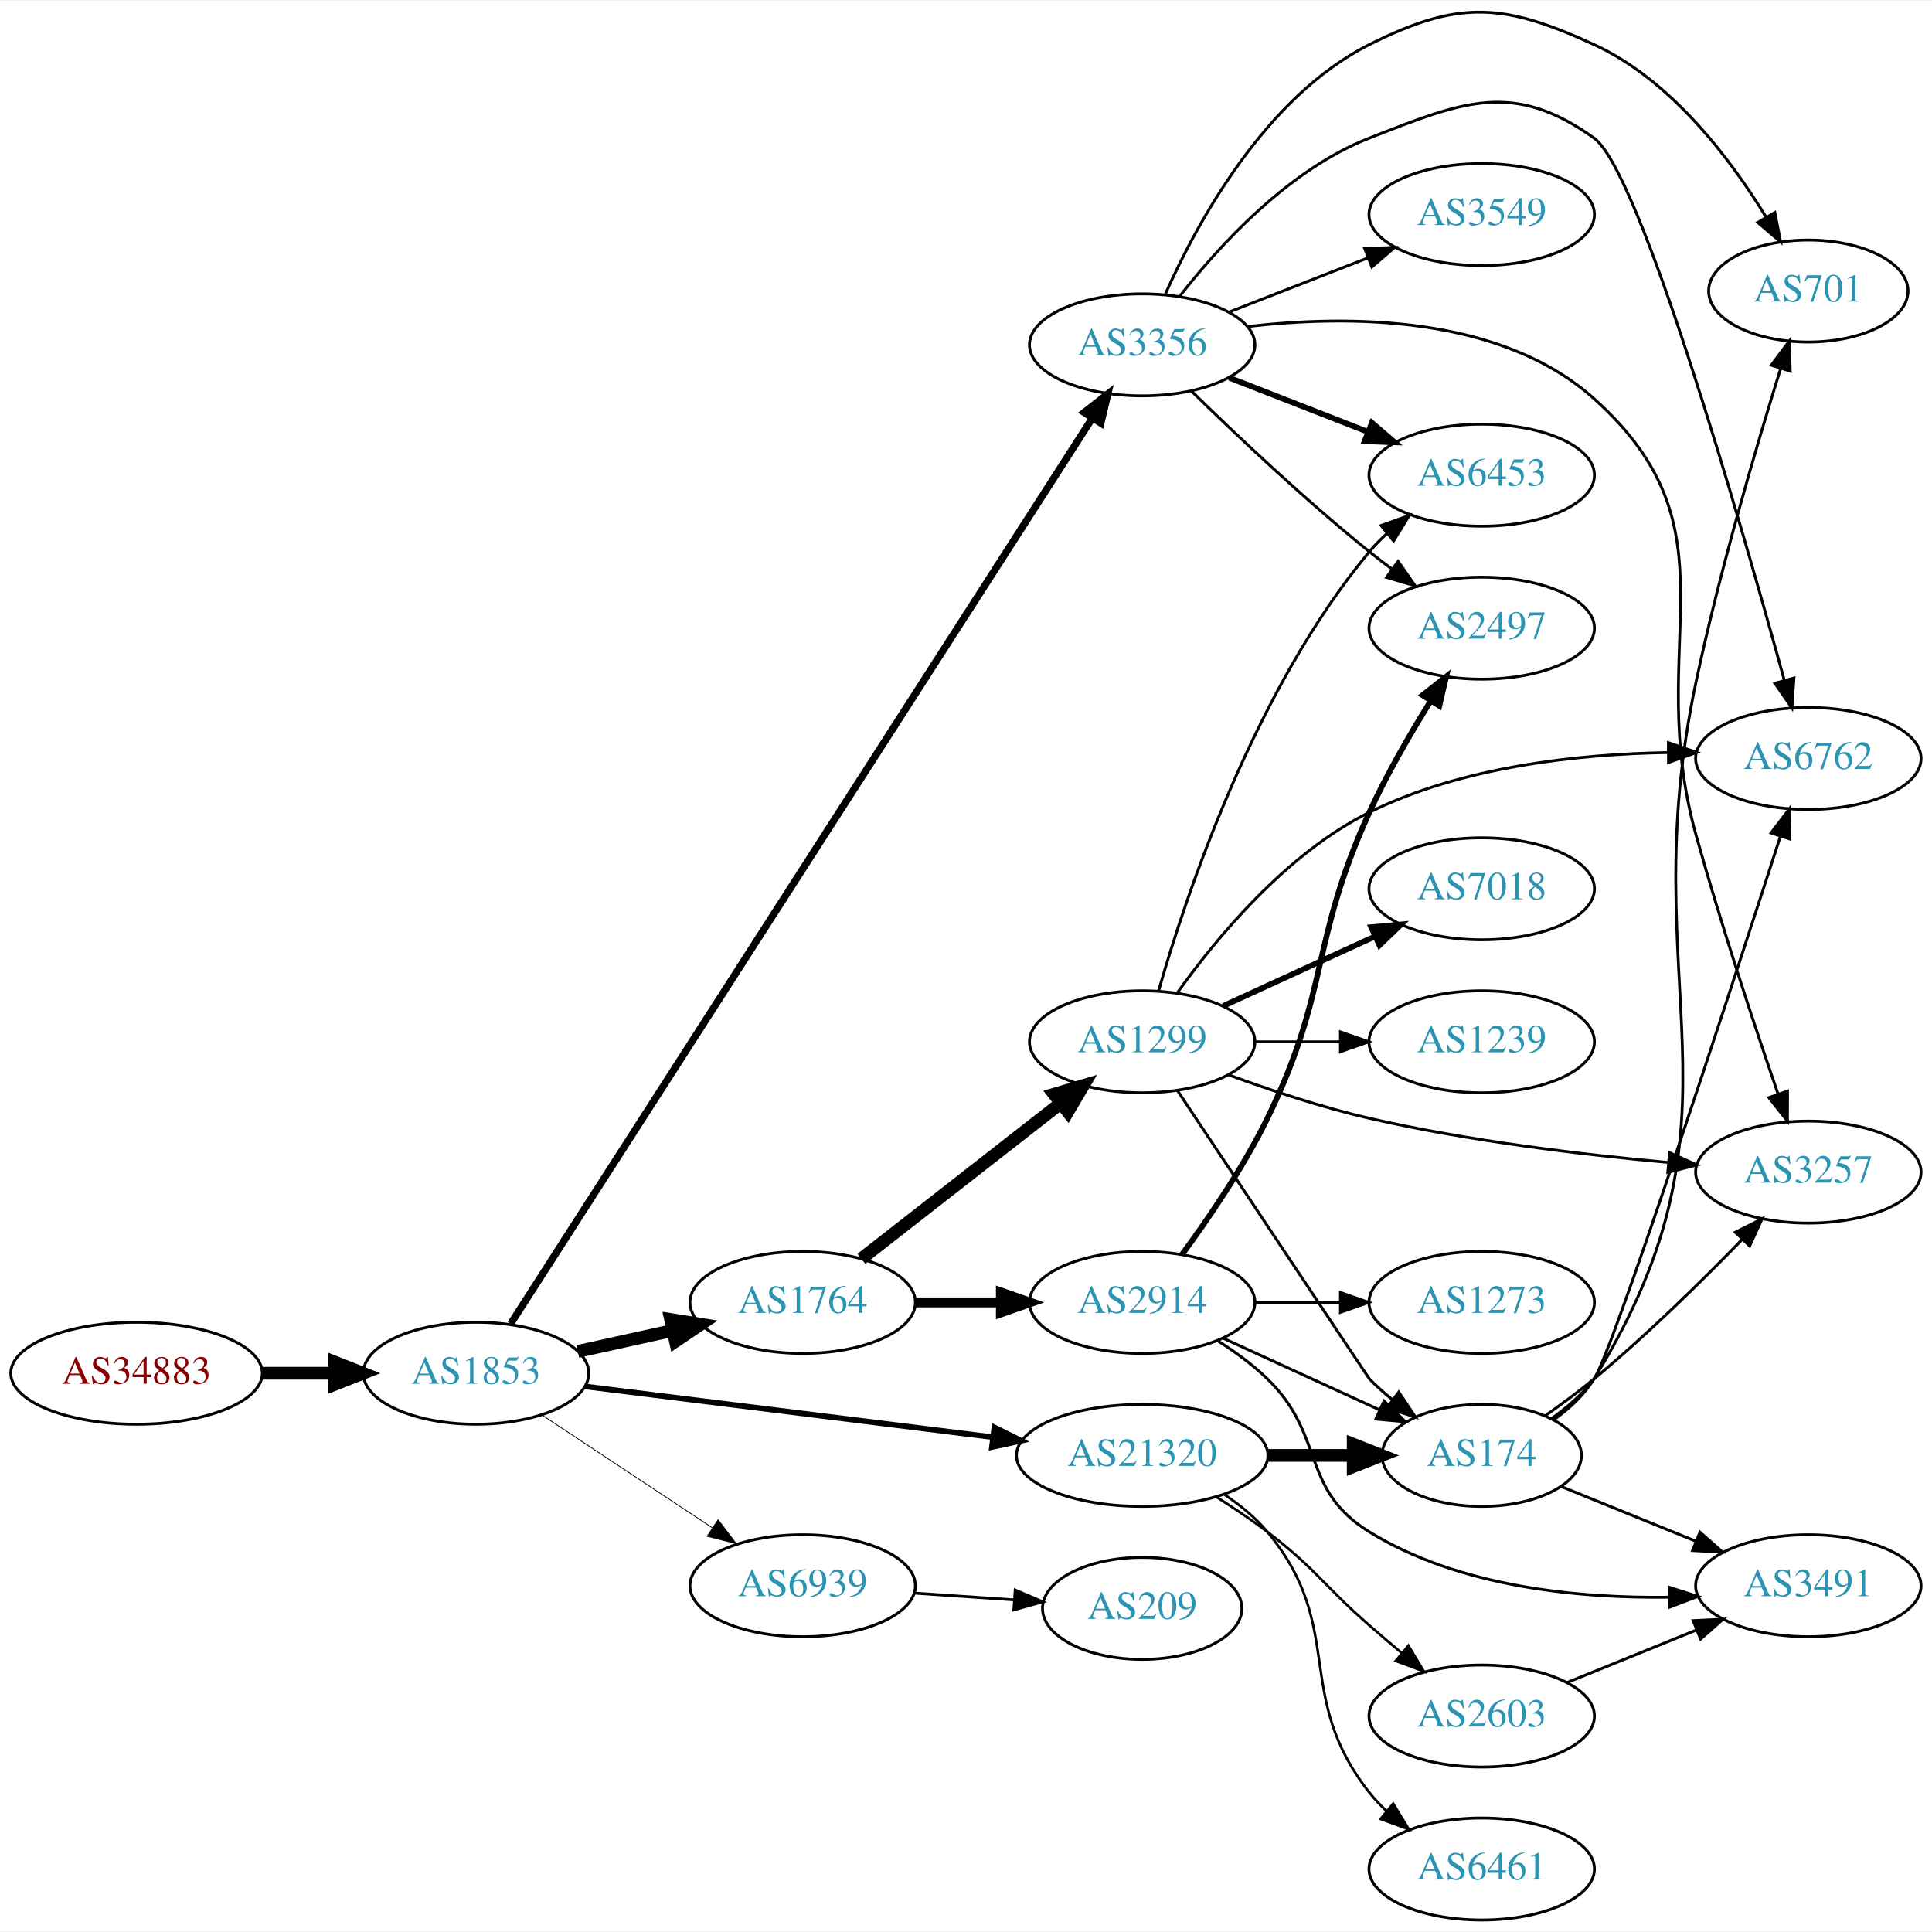
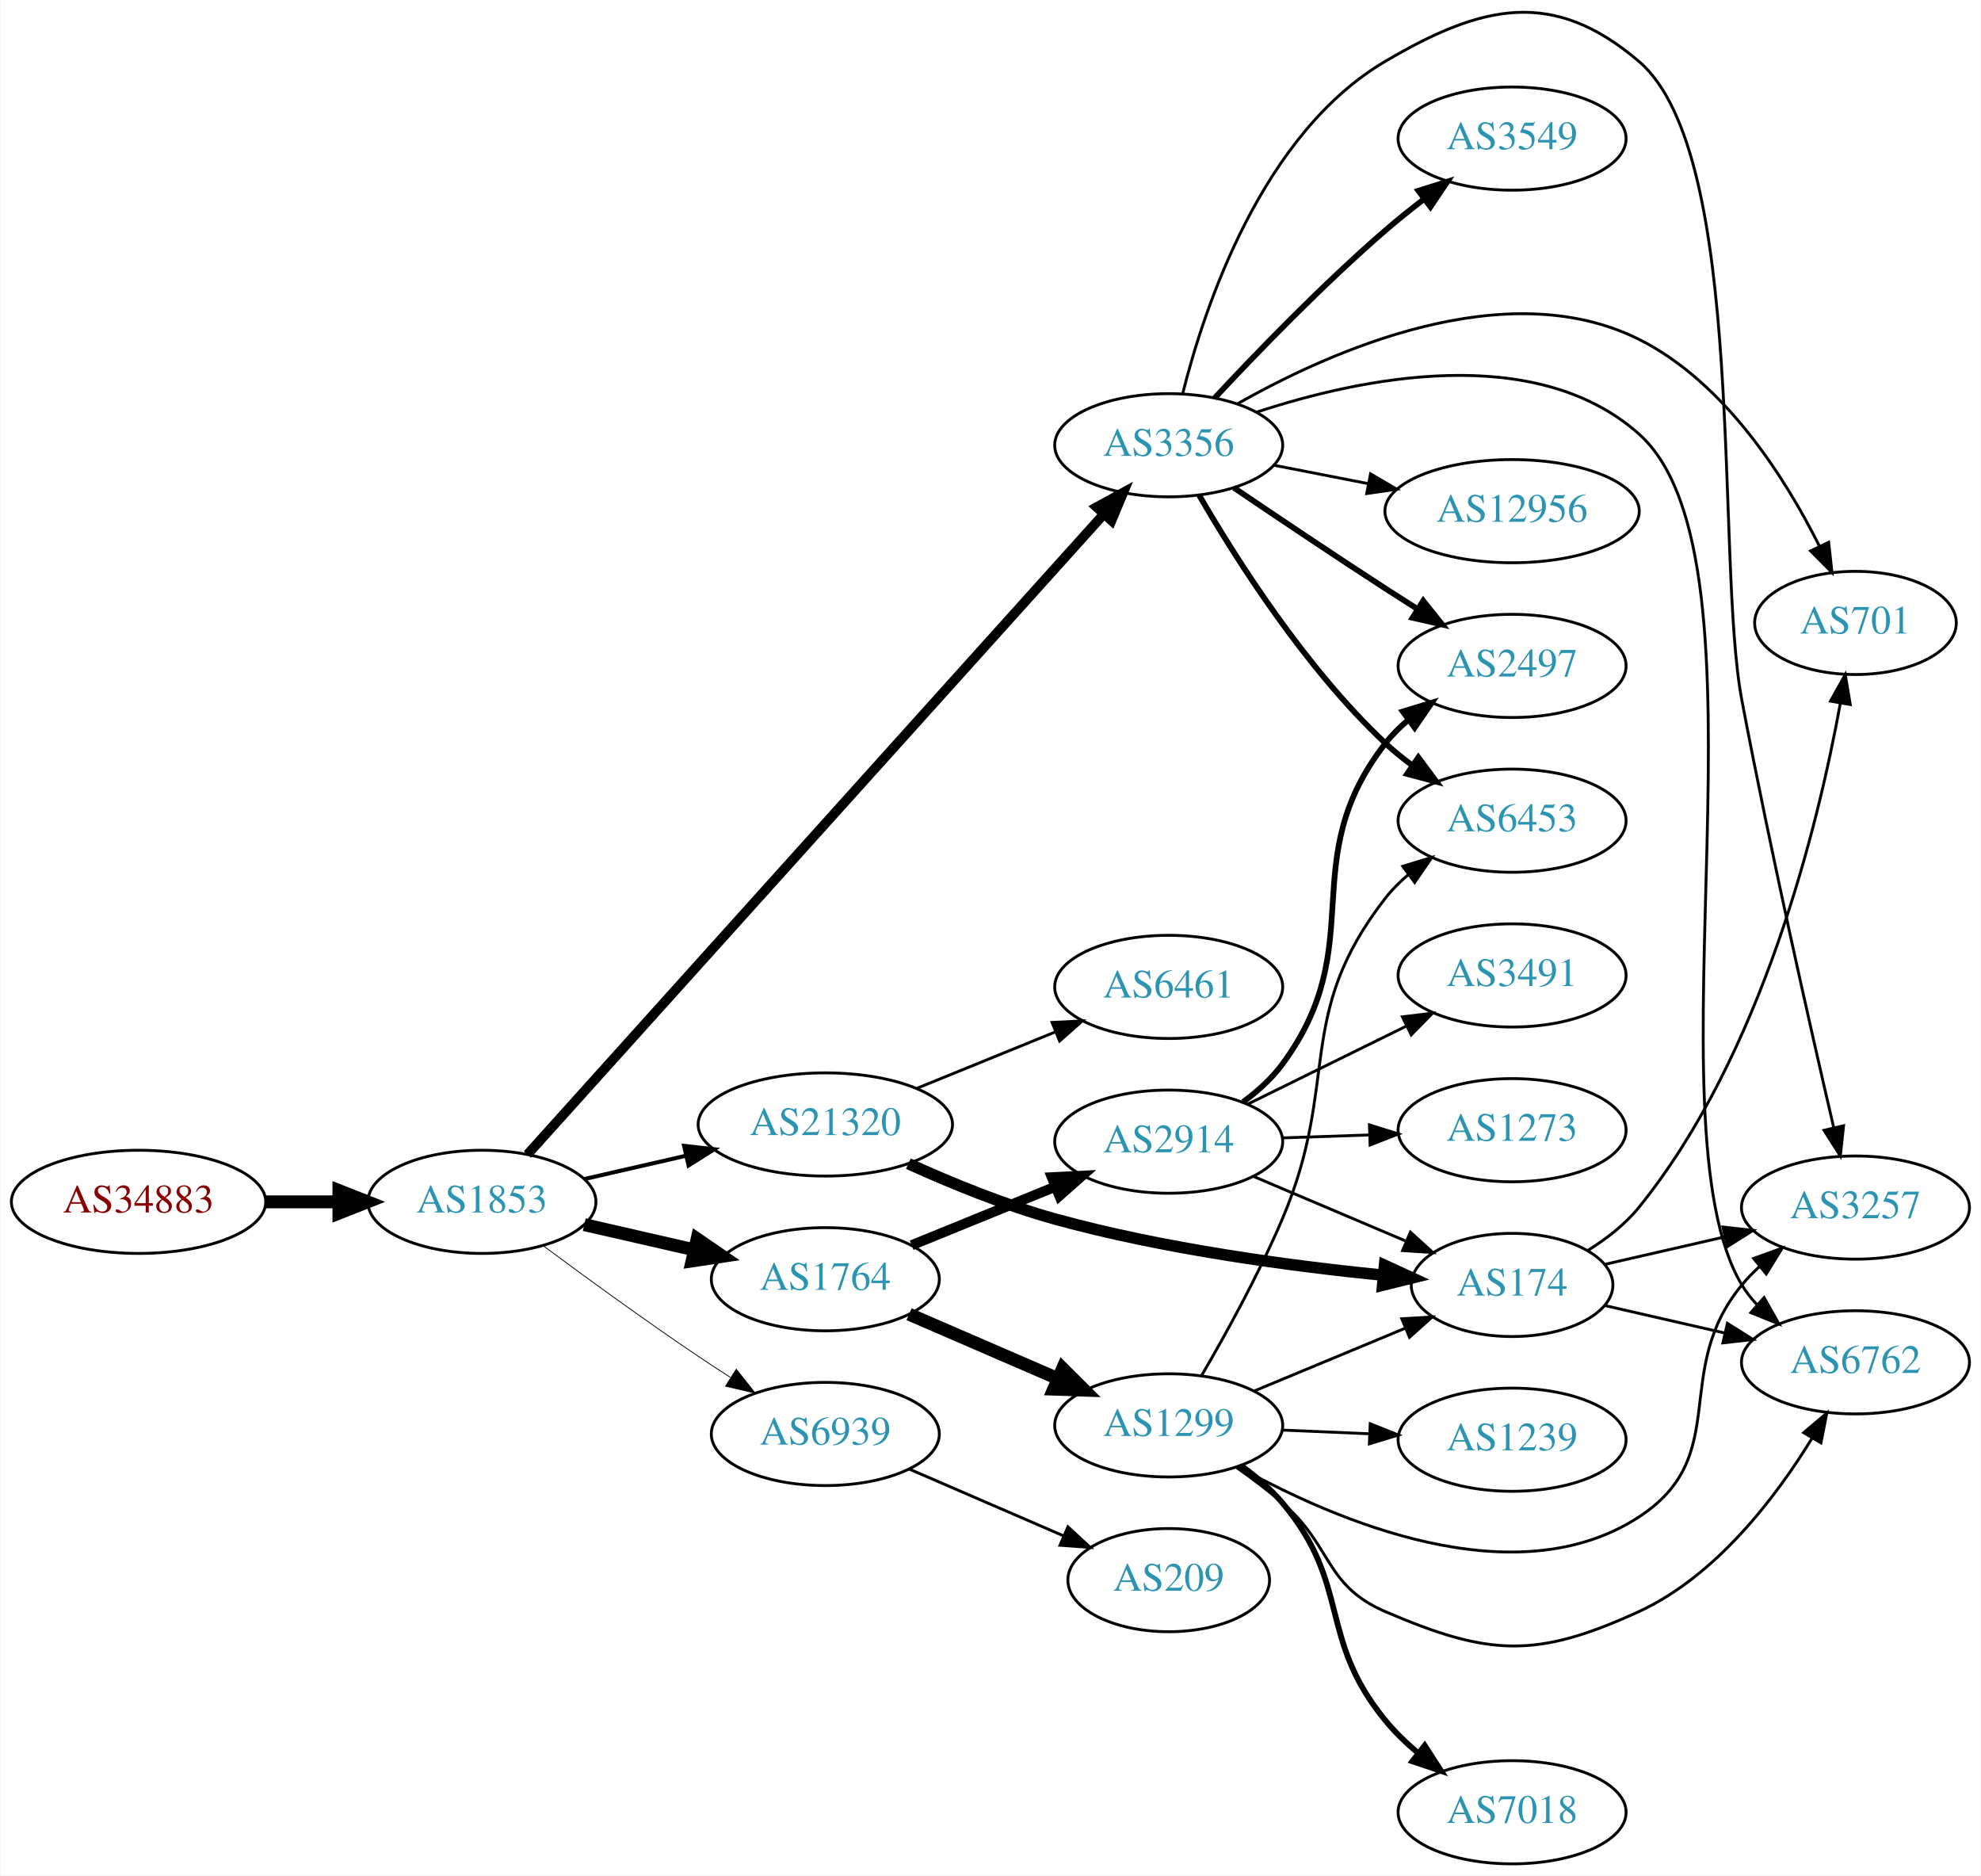
- <svg xmlns="http://www.w3.org/2000/svg" xmlns:xlink="http://www.w3.org/1999/xlink" width="682pt" height="682pt" viewBox="0.00 0.00 681.96 681.51">
-   <g id="graph0" class="graph" transform="scale(1 1) rotate(0) translate(4 677.507)">
-     <polygon fill="white" stroke="none" points="-4,4 -4,-677.507 677.956,-677.507 677.956,4 -4,4" />
+ <svg xmlns="http://www.w3.org/2000/svg" xmlns:xlink="http://www.w3.org/1999/xlink" width="691pt" height="654pt" viewBox="0.00 0.00 691.06 654.36">
+   <g id="graph0" class="graph" transform="scale(1 1) rotate(0) translate(4 650.363)">
+     <polygon fill="white" stroke="none" points="-4,4 -4,-650.363 687.055,-650.363 687.055,4 -4,4" />
    <g id="node1" class="node">
      <g id="a_node1">
        <a xlink:href="/asn/34883" xlink:title="AS34883 ~ FH JOANNEUM Gesellschaft mbH [AT]">
-           <ellipse fill="#ffffff" stroke="black" cx="44.196" cy="-193" rx="44.393" ry="18" />
-           <text text-anchor="middle" x="44.196" y="-189.3" font-family="Times,serif" font-size="14.00" fill="#880000">AS34883</text>
+           <ellipse fill="#ffffff" stroke="black" cx="44.196" cy="-231" rx="44.393" ry="18" />
+           <text text-anchor="middle" x="44.196" y="-227.3" font-family="Times,serif" font-size="14.00" fill="#880000">AS34883</text>
        </a>
      </g>
    </g>
    <g id="node2" class="node">
      <g id="a_node2">
        <a xlink:href="/asn/1853" xlink:title="AS1853 ~ ACOnet Backbone [AT]">
-           <ellipse fill="#ffffff" stroke="black" cx="164.039" cy="-193" rx="39.794" ry="18" />
-           <text text-anchor="middle" x="164.039" y="-189.3" font-family="Times,serif" font-size="14.00" fill="#2c94b3">AS1853</text>
+           <ellipse fill="#ffffff" stroke="black" cx="164.039" cy="-231" rx="39.794" ry="18" />
+           <text text-anchor="middle" x="164.039" y="-227.3" font-family="Times,serif" font-size="14.00" fill="#2c94b3">AS1853</text>
        </a>
      </g>
    </g>
    <g id="edge1" class="edge">
-       <path fill="none" stroke="black" stroke-width="4.5" d="M88.407,-193C96.72,-193 105.482,-193 113.965,-193" />
-       <polygon fill="black" stroke="black" stroke-width="4.5" points="114.123,-196.938 124.123,-193 114.123,-189.063 114.123,-196.938" />
+       <path fill="none" stroke="black" stroke-width="4.5" d="M88.407,-231C96.72,-231 105.482,-231 113.965,-231" />
+       <polygon fill="black" stroke="black" stroke-width="4.5" points="114.123,-234.938 124.123,-231 114.123,-227.063 114.123,-234.938" />
    </g>
    <g id="node3" class="node">
      <g id="a_node3">
-         <a xlink:href="/asn/1764" xlink:title="AS1764 ~ NEXTLAYER-AS [AT]">
-           <ellipse fill="#ffffff" stroke="black" cx="279.332" cy="-218" rx="39.794" ry="18" />
-           <text text-anchor="middle" x="279.332" y="-214.3" font-family="Times,serif" font-size="14.00" fill="#2c94b3">AS1764</text>
+         <a xlink:href="/asn/21320" xlink:title="AS21320 ~ GEANT Vereniging [EU]">
+           <ellipse fill="#ffffff" stroke="black" cx="283.881" cy="-258" rx="44.393" ry="18" />
+           <text text-anchor="middle" x="283.881" y="-254.3" font-family="Times,serif" font-size="14.00" fill="#2c94b3">AS21320</text>
        </a>
      </g>
    </g>
    <g id="edge2" class="edge">
-       <path fill="none" stroke="black" stroke-width="4.5" d="M199.955,-200.705C210.508,-203.033 222.246,-205.624 233.359,-208.076" />
-       <polygon fill="black" stroke="black" stroke-width="4.5" points="232.722,-211.968 243.336,-210.278 234.419,-204.278 232.722,-211.968" />
+       <path fill="none" stroke="black" stroke-width="1.406" d="M199.758,-238.955C210.896,-241.507 223.432,-244.379 235.325,-247.104" />
+       <polygon fill="black" stroke="black" stroke-width="1.406" points="234.59,-250.526 245.119,-249.348 236.153,-243.703 234.59,-250.526" />
    </g>
    <g id="node4" class="node">
      <g id="a_node4">
        <a xlink:href="/asn/3356" xlink:title="AS3356 ~ Level 3 Parent, LLC [US]">
-           <ellipse fill="#ffffff" stroke="black" cx="399.174" cy="-556" rx="39.794" ry="18" />
-           <text text-anchor="middle" x="399.174" y="-552.3" font-family="Times,serif" font-size="14.00" fill="#2c94b3">AS3356</text>
+           <ellipse fill="#ffffff" stroke="black" cx="403.724" cy="-495" rx="39.794" ry="18" />
+           <text text-anchor="middle" x="403.724" y="-491.3" font-family="Times,serif" font-size="14.00" fill="#2c94b3">AS3356</text>
        </a>
      </g>
    </g>
    <g id="edge3" class="edge">
-       <path fill="none" stroke="black" stroke-width="2.531" d="M176.283,-210.508C214.062,-269.331 336.572,-460.084 381.478,-530.003" />
-       <polygon fill="black" stroke="black" stroke-width="2.531" points="378.693,-532.145 387.042,-538.667 384.583,-528.362 378.693,-532.145" />
+       <path fill="none" stroke="black" stroke-width="3.375" d="M179.907,-247.514C220.508,-292.61 333.402,-418.003 381.056,-470.934" />
+       <polygon fill="black" stroke="black" stroke-width="3.375" points="378.569,-473.402 387.861,-478.492 383.771,-468.718 378.569,-473.402" />
    </g>
    <g id="node5" class="node">
      <g id="a_node5">
-         <a xlink:href="/asn/21320" xlink:title="AS21320 ~ GEANT Vereniging [EU]">
-           <ellipse fill="#ffffff" stroke="black" cx="399.174" cy="-164" rx="44.393" ry="18" />
-           <text text-anchor="middle" x="399.174" y="-160.3" font-family="Times,serif" font-size="14.00" fill="#2c94b3">AS21320</text>
+         <a xlink:href="/asn/1764" xlink:title="AS1764 ~ NEXTLAYER-AS [AT]">
+           <ellipse fill="#ffffff" stroke="black" cx="283.881" cy="-204" rx="39.794" ry="18" />
+           <text text-anchor="middle" x="283.881" y="-200.3" font-family="Times,serif" font-size="14.00" fill="#2c94b3">AS1764</text>
        </a>
      </g>
    </g>
    <g id="edge4" class="edge">
-       <path fill="none" stroke="black" stroke-width="1.969" d="M202.496,-188.341C241.462,-183.494 302.758,-175.869 346.356,-170.446" />
-       <polygon fill="black" stroke="black" stroke-width="1.969" points="346.988,-173.894 356.479,-169.186 346.124,-166.948 346.988,-173.894" />
+       <path fill="none" stroke="black" stroke-width="4.5" d="M199.758,-223.045C211.758,-220.296 225.379,-217.175 238.071,-214.267" />
+       <polygon fill="black" stroke="black" stroke-width="4.5" points="239.135,-218.063 248.003,-211.991 237.376,-210.387 239.135,-218.063" />
    </g>
    <g id="node6" class="node">
      <g id="a_node6">
        <a xlink:href="/asn/6939" xlink:title="AS6939 ~ Hurricane Electric LLC [US]">
-           <ellipse fill="#ffffff" stroke="black" cx="279.332" cy="-118" rx="39.794" ry="18" />
-           <text text-anchor="middle" x="279.332" y="-114.3" font-family="Times,serif" font-size="14.00" fill="#2c94b3">AS6939</text>
+           <ellipse fill="#ffffff" stroke="black" cx="283.881" cy="-150" rx="39.794" ry="18" />
+           <text text-anchor="middle" x="283.881" y="-146.3" font-family="Times,serif" font-size="14.00" fill="#2c94b3">AS6939</text>
        </a>
      </g>
    </g>
    <g id="edge5" class="edge">
-       <path fill="none" stroke="black" stroke-width="0.281" d="M187.152,-178.361C204.351,-166.975 228.419,-151.042 247.509,-138.405" />
-       <polygon fill="black" stroke="black" stroke-width="0.281" points="249.481,-141.297 255.887,-132.858 245.617,-135.46 249.481,-141.297" />
+       <path fill="none" stroke="black" stroke-width="0.281" d="M185.369,-215.723C200.231,-204.696 220.976,-189.593 239.685,-177 243.234,-174.611 246.984,-172.161 250.733,-169.758" />
+       <polygon fill="black" stroke="black" stroke-width="0.281" points="252.801,-172.591 259.381,-164.288 249.059,-166.675 252.801,-172.591" />
    </g>
    <g id="node7" class="node">
      <g id="a_node7">
-         <a xlink:href="/asn/2914" xlink:title="AS2914 ~ NTT America, Inc. [US]">
-           <ellipse fill="#ffffff" stroke="black" cx="399.174" cy="-218" rx="39.794" ry="18" />
-           <text text-anchor="middle" x="399.174" y="-214.3" font-family="Times,serif" font-size="14.00" fill="#2c94b3">AS2914</text>
+         <a xlink:href="/asn/6461" xlink:title="AS6461 ~ Zayo Bandwidth [US]">
+           <ellipse fill="#ffffff" stroke="black" cx="403.724" cy="-306" rx="39.794" ry="18" />
+           <text text-anchor="middle" x="403.724" y="-302.3" font-family="Times,serif" font-size="14.00" fill="#2c94b3">AS6461</text>
        </a>
      </g>
    </g>
    <g id="edge6" class="edge">
-       <path fill="none" stroke="black" stroke-width="3.5" d="M319.244,-218C328.798,-218 339.147,-218 349.11,-218" />
-       <polygon fill="black" stroke="black" stroke-width="3.5" points="349.302,-221.5 359.302,-218 349.302,-214.5 349.302,-221.5" />
+       <path fill="none" stroke="black" d="M315.843,-270.611C330.639,-276.638 348.496,-283.912 364.164,-290.294" />
+       <polygon fill="black" stroke="black" points="363.008,-293.602 373.589,-294.133 365.649,-287.119 363.008,-293.602" />
    </g>
    <g id="node8" class="node">
      <g id="a_node8">
-         <a xlink:href="/asn/1299" xlink:title="AS1299 ~ Telia Carrier [EU]">
-           <ellipse fill="#ffffff" stroke="black" cx="399.174" cy="-310" rx="39.794" ry="18" />
-           <text text-anchor="middle" x="399.174" y="-306.3" font-family="Times,serif" font-size="14.00" fill="#2c94b3">AS1299</text>
+         <a xlink:href="/asn/174" xlink:title="AS174 ~ Cogent Communications [US]">
+           <ellipse fill="#ffffff" stroke="black" cx="523.566" cy="-202" rx="35.194" ry="18" />
+           <text text-anchor="middle" x="523.566" y="-198.3" font-family="Times,serif" font-size="14.00" fill="#2c94b3">AS174</text>
        </a>
      </g>
    </g>
    <g id="edge7" class="edge">
-       <path fill="none" stroke="black" stroke-width="4.5" d="M300.056,-233.399C319.26,-248.391 348.63,-271.321 370.235,-288.188" />
-       <polygon fill="black" stroke="black" stroke-width="4.5" points="368.08,-291.501 378.386,-294.551 372.926,-285.294 368.08,-291.501" />
+       <path fill="none" stroke="black" stroke-width="4" d="M312.864,-244.317C327.753,-237.559 346.561,-229.838 364.077,-225 402.045,-214.514 446.526,-208.59 478.685,-205.391" />
+       <polygon fill="black" stroke="black" stroke-width="4" points="479.044,-208.872 488.67,-204.445 478.384,-201.903 479.044,-208.872" />
+     </g>
+     <g id="node9" class="node">
+       <g id="a_node9">
+         <a xlink:href="/asn/701" xlink:title="AS701 ~ UUNET [US]">
+           <ellipse fill="#ffffff" stroke="black" cx="643.409" cy="-433" rx="35.194" ry="18" />
+           <text text-anchor="middle" x="643.409" y="-429.3" font-family="Times,serif" font-size="14.00" fill="#2c94b3">AS701</text>
+         </a>
+       </g>
+     </g>
+     <g id="edge8" class="edge">
+       <path fill="none" stroke="black" d="M427.754,-509.474C460.421,-528.004 521.393,-555.111 567.762,-532 597.733,-517.063 618.844,-483.721 630.795,-459.859" />
+       <polygon fill="black" stroke="black" points="634.061,-461.141 635.212,-450.609 627.745,-458.125 634.061,-461.141" />
+     </g>
+     <g id="node10" class="node">
+       <g id="a_node10">
+         <a xlink:href="/asn/3549" xlink:title="AS3549 ~ Level 3 Parent, LLC [US]">
+           <ellipse fill="#ffffff" stroke="black" cx="523.566" cy="-602" rx="39.794" ry="18" />
+           <text text-anchor="middle" x="523.566" y="-598.3" font-family="Times,serif" font-size="14.00" fill="#2c94b3">AS3549</text>
+         </a>
+       </g>
+     </g>
+     <g id="edge9" class="edge">
+       <path fill="none" stroke="black" stroke-width="2" d="M419.789,-511.513C434.416,-527.205 457.548,-551.141 479.37,-570 483.607,-573.661 488.231,-577.364 492.827,-580.888" />
+       <polygon fill="black" stroke="black" stroke-width="2" points="490.878,-583.801 500.982,-586.99 495.072,-578.197 490.878,-583.801" />
    </g>
    <g id="node11" class="node">
      <g id="a_node11">
        <a xlink:href="/asn/3257" xlink:title="AS3257 ~ GTT [DE]">
-           <ellipse fill="#ffffff" stroke="black" cx="634.31" cy="-264" rx="39.794" ry="18" />
-           <text text-anchor="middle" x="634.31" y="-260.3" font-family="Times,serif" font-size="14.00" fill="#2c94b3">AS3257</text>
-         </a>
-       </g>
-     </g>
-     <g id="edge19" class="edge">
-       <path fill="none" stroke="black" d="M436.385,-562.466C471.978,-566.604 525.629,-566.577 558.663,-537 611.03,-490.114 575.791,-450.709 594.663,-383 603.492,-351.326 615.392,-315.502 623.645,-291.511" />
-       <polygon fill="black" stroke="black" points="626.973,-292.595 626.938,-282 620.359,-290.304 626.973,-292.595" />
+           <ellipse fill="#ffffff" stroke="black" cx="643.409" cy="-229" rx="39.794" ry="18" />
+           <text text-anchor="middle" x="643.409" y="-225.3" font-family="Times,serif" font-size="14.00" fill="#2c94b3">AS3257</text>
+         </a>
+       </g>
+     </g>
+     <g id="edge10" class="edge">
+       <path fill="none" stroke="black" d="M408.59,-512.972C416.182,-543.258 436.207,-603.636 479.37,-629 513.241,-648.903 537.852,-654.469 567.762,-629 605.981,-596.456 594.405,-455.317 603.762,-406 613.805,-353.071 627.709,-291.734 635.812,-256.934" />
+       <polygon fill="black" stroke="black" points="639.261,-257.558 638.13,-247.024 632.445,-255.964 639.261,-257.558" />
    </g>
    <g id="node12" class="node">
      <g id="a_node12">
        <a xlink:href="/asn/6762" xlink:title="AS6762 ~ TELECOM ITALIA SPARKLE S.p.A. [IT]">
-           <ellipse fill="#ffffff" stroke="black" cx="634.31" cy="-410" rx="39.794" ry="18" />
-           <text text-anchor="middle" x="634.31" y="-406.3" font-family="Times,serif" font-size="14.00" fill="#2c94b3">AS6762</text>
-         </a>
-       </g>
-     </g>
-     <g id="edge21" class="edge">
-       <path fill="none" stroke="black" d="M412.44,-573.185C426.337,-591.022 450.805,-617.843 479.37,-629 512.197,-641.821 530.005,-649.509 558.663,-629 574.769,-617.474 610.364,-493.724 625.859,-437.508" />
-       <polygon fill="black" stroke="black" points="629.241,-438.409 628.509,-427.84 622.49,-436.559 629.241,-438.409" />
+           <ellipse fill="#ffffff" stroke="black" cx="643.409" cy="-175" rx="39.794" ry="18" />
+           <text text-anchor="middle" x="643.409" y="-171.3" font-family="Times,serif" font-size="14.00" fill="#2c94b3">AS6762</text>
+         </a>
+       </g>
+     </g>
+     <g id="edge11" class="edge">
+       <path fill="none" stroke="black" d="M434.408,-506.546C470.599,-518.464 531.419,-531.204 567.762,-499 617.521,-454.908 569.535,-258.996 603.762,-202 605.264,-199.5 607.095,-197.173 609.137,-195.02" />
+       <polygon fill="black" stroke="black" points="611.508,-197.596 616.708,-188.365 606.886,-192.338 611.508,-197.596" />
+     </g>
+     <g id="node13" class="node">
+       <g id="a_node13">
+         <a xlink:href="/asn/6453" xlink:title="AS6453 ~ TATA COMMUNICATIONS (AMERICA) INC [US]">
+           <ellipse fill="#ffffff" stroke="black" cx="523.566" cy="-364" rx="39.794" ry="18" />
+           <text text-anchor="middle" x="523.566" y="-360.3" font-family="Times,serif" font-size="14.00" fill="#2c94b3">AS6453</text>
+         </a>
+       </g>
+     </g>
+     <g id="edge12" class="edge">
+       <path fill="none" stroke="black" stroke-width="2" d="M414.332,-477.588C427.097,-455.552 451.328,-417.305 479.37,-391 482.263,-388.287 485.467,-385.696 488.786,-383.267" />
+       <polygon fill="black" stroke="black" stroke-width="2" points="490.847,-386.098 497.157,-377.588 486.917,-380.306 490.847,-386.098" />
    </g>
    <g id="node14" class="node">
      <g id="a_node14">
-         <a xlink:href="/asn/6453" xlink:title="AS6453 ~ TATA COMMUNICATIONS (AMERICA) INC [US]">
-           <ellipse fill="#ffffff" stroke="black" cx="519.017" cy="-510" rx="39.794" ry="18" />
-           <text text-anchor="middle" x="519.017" y="-506.3" font-family="Times,serif" font-size="14.00" fill="#2c94b3">AS6453</text>
-         </a>
-       </g>
-     </g>
-     <g id="edge22" class="edge">
-       <path fill="none" stroke="black" stroke-width="2" d="M429.911,-544.392C444.704,-538.618 462.782,-531.561 478.703,-525.346" />
-       <polygon fill="black" stroke="black" stroke-width="2" points="480.247,-528.501 488.29,-521.604 477.701,-521.98 480.247,-528.501" />
+         <a xlink:href="/asn/12956" xlink:title="AS12956 ~ TELXIUS [ES]">
+           <ellipse fill="#ffffff" stroke="black" cx="523.566" cy="-472" rx="44.393" ry="18" />
+           <text text-anchor="middle" x="523.566" y="-468.3" font-family="Times,serif" font-size="14.00" fill="#2c94b3">AS12956</text>
+         </a>
+       </g>
+     </g>
+     <g id="edge13" class="edge">
+       <path fill="none" stroke="black" d="M440.4,-488.037C450.773,-486.012 462.291,-483.764 473.341,-481.608" />
+       <polygon fill="black" stroke="black" points="474.167,-485.013 483.311,-479.662 472.826,-478.142 474.167,-485.013" />
    </g>
    <g id="node15" class="node">
      <g id="a_node15">
        <a xlink:href="/asn/2497" xlink:title="AS2497 ~ Internet Initiative Japan Inc. [JP]">
-           <ellipse fill="#ffffff" stroke="black" cx="519.017" cy="-456" rx="39.794" ry="18" />
-           <text text-anchor="middle" x="519.017" y="-452.3" font-family="Times,serif" font-size="14.00" fill="#2c94b3">AS2497</text>
-         </a>
-       </g>
-     </g>
-     <g id="edge20" class="edge">
-       <path fill="none" stroke="black" d="M416.58,-539.654C432.202,-524.389 456.638,-501.28 479.37,-483 481.922,-480.948 484.619,-478.879 487.355,-476.847" />
-       <polygon fill="black" stroke="black" points="489.508,-479.609 495.569,-470.92 485.412,-473.933 489.508,-479.609" />
-     </g>
-     <g id="node18" class="node">
-       <g id="a_node18">
-         <a xlink:href="/asn/701" xlink:title="AS701 ~ UUNET [US]">
-           <ellipse fill="#ffffff" stroke="black" cx="634.31" cy="-575" rx="35.194" ry="18" />
-           <text text-anchor="middle" x="634.31" y="-571.3" font-family="Times,serif" font-size="14.00" fill="#2c94b3">AS701</text>
-         </a>
-       </g>
-     </g>
-     <g id="edge18" class="edge">
-       <path fill="none" stroke="black" d="M407.381,-574C418.536,-599.093 442.609,-643.577 479.37,-662 510.877,-677.789 526.642,-676.718 558.663,-662 585.757,-649.547 606.706,-621.87 619.422,-601.055" />
-       <polygon fill="black" stroke="black" points="622.493,-602.736 624.519,-592.336 616.45,-599.202 622.493,-602.736" />
-     </g>
-     <g id="node19" class="node">
-       <g id="a_node19">
-         <a xlink:href="/asn/3549" xlink:title="AS3549 ~ Level 3 Parent, LLC [US]">
-           <ellipse fill="#ffffff" stroke="black" cx="519.017" cy="-602" rx="39.794" ry="18" />
-           <text text-anchor="middle" x="519.017" y="-598.3" font-family="Times,serif" font-size="14.00" fill="#2c94b3">AS3549</text>
-         </a>
-       </g>
-     </g>
-     <g id="edge23" class="edge">
-       <path fill="none" stroke="black" d="M429.911,-567.608C444.704,-573.382 462.782,-580.439 478.703,-586.654" />
-       <polygon fill="black" stroke="black" points="477.701,-590.02 488.29,-590.396 480.247,-583.499 477.701,-590.02" />
-     </g>
-     <g id="node10" class="node">
-       <g id="a_node10">
-         <a xlink:href="/asn/174" xlink:title="AS174 ~ Cogent Communications [US]">
-           <ellipse fill="#ffffff" stroke="black" cx="519.017" cy="-164" rx="35.194" ry="18" />
-           <text text-anchor="middle" x="519.017" y="-160.3" font-family="Times,serif" font-size="14.00" fill="#2c94b3">AS174</text>
-         </a>
-       </g>
-     </g>
-     <g id="edge26" class="edge">
-       <path fill="none" stroke="black" stroke-width="4.5" d="M443.385,-164C453.233,-164 463.713,-164 473.61,-164" />
-       <polygon fill="black" stroke="black" stroke-width="4.5" points="473.662,-167.938 483.662,-164 473.662,-160.063 473.662,-167.938" />
-     </g>
-     <g id="node20" class="node">
-       <g id="a_node20">
-         <a xlink:href="/asn/2603" xlink:title="AS2603 ~ NORDUnet [NO]">
-           <ellipse fill="#ffffff" stroke="black" cx="519.017" cy="-72" rx="39.794" ry="18" />
-           <text text-anchor="middle" x="519.017" y="-68.3" font-family="Times,serif" font-size="14.00" fill="#2c94b3">AS2603</text>
-         </a>
-       </g>
-     </g>
-     <g id="edge24" class="edge">
-       <path fill="none" stroke="black" stroke-width="0.9" d="M425.367,-149.336C431.409,-145.526 437.739,-141.283 443.37,-137 460.645,-123.859 463.006,-118.259 479.37,-104 483.036,-100.806 486.94,-97.484 490.804,-94.241" />
-       <polygon fill="black" stroke="black" stroke-width="0.9" points="493.143,-96.849 498.592,-87.763 488.666,-91.467 493.143,-96.849" />
-     </g>
-     <g id="node21" class="node">
-       <g id="a_node21">
-         <a xlink:href="/asn/6461" xlink:title="AS6461 ~ Zayo Bandwidth [US]">
-           <ellipse fill="#ffffff" stroke="black" cx="519.017" cy="-18" rx="39.794" ry="18" />
-           <text text-anchor="middle" x="519.017" y="-14.3" font-family="Times,serif" font-size="14.00" fill="#2c94b3">AS6461</text>
-         </a>
-       </g>
-     </g>
-     <g id="edge25" class="edge">
-       <path fill="none" stroke="black" stroke-width="0.9" d="M428.293,-150.101C433.819,-146.417 439.192,-142.037 443.37,-137 471.406,-103.208 452.208,-79.498 479.37,-45 481.174,-42.709 483.224,-40.533 485.417,-38.484" />
-       <polygon fill="black" stroke="black" stroke-width="0.9" points="487.771,-41.08 493.273,-32.025 483.326,-35.672 487.771,-41.08" />
+           <ellipse fill="#ffffff" stroke="black" cx="523.566" cy="-418" rx="39.794" ry="18" />
+           <text text-anchor="middle" x="523.566" y="-414.3" font-family="Times,serif" font-size="14.00" fill="#2c94b3">AS2497</text>
+         </a>
+       </g>
+     </g>
+     <g id="edge14" class="edge">
+       <path fill="none" stroke="black" stroke-width="2" d="M426.488,-480.159C441.314,-470.114 461.43,-456.611 479.37,-445 482.962,-442.675 486.738,-440.265 490.502,-437.885" />
+       <polygon fill="black" stroke="black" stroke-width="2" points="492.563,-440.724 499.166,-432.439 488.837,-434.797 492.563,-440.724" />
+     </g>
+     <g id="node16" class="node">
+       <g id="a_node16">
+         <a xlink:href="/asn/1299" xlink:title="AS1299 ~ Telia Carrier [EU]">
+           <ellipse fill="#ffffff" stroke="black" cx="403.724" cy="-153" rx="39.794" ry="18" />
+           <text text-anchor="middle" x="403.724" y="-149.3" font-family="Times,serif" font-size="14.00" fill="#2c94b3">AS1299</text>
+         </a>
+       </g>
+     </g>
+     <g id="edge15" class="edge">
+       <path fill="none" stroke="black" stroke-width="4.5" d="M313.107,-191.784C328.59,-185.084 347.995,-176.686 364.785,-169.419" />
+       <polygon fill="black" stroke="black" stroke-width="4.5" points="366.706,-172.878 374.319,-165.293 363.578,-165.651 366.706,-172.878" />
+     </g>
+     <g id="node17" class="node">
+       <g id="a_node17">
+         <a xlink:href="/asn/2914" xlink:title="AS2914 ~ NTT America, Inc. [US]">
+           <ellipse fill="#ffffff" stroke="black" cx="403.724" cy="-252" rx="39.794" ry="18" />
+           <text text-anchor="middle" x="403.724" y="-248.3" font-family="Times,serif" font-size="14.00" fill="#2c94b3">AS2914</text>
+         </a>
+       </g>
+     </g>
+     <g id="edge16" class="edge">
+       <path fill="none" stroke="black" stroke-width="3.5" d="M314.011,-215.865C329.166,-222.038 347.89,-229.665 364.225,-236.318" />
+       <polygon fill="black" stroke="black" stroke-width="3.5" points="362.939,-239.574 373.521,-240.105 365.58,-233.091 362.939,-239.574" />
    </g>
    <g id="node22" class="node">
      <g id="a_node22">
        <a xlink:href="/asn/209" xlink:title="AS209 ~ CenturyLink Communications, LLC [US]">
-           <ellipse fill="#ffffff" stroke="black" cx="399.174" cy="-110" rx="35.194" ry="18" />
-           <text text-anchor="middle" x="399.174" y="-106.3" font-family="Times,serif" font-size="14.00" fill="#2c94b3">AS209</text>
-         </a>
-       </g>
+           <ellipse fill="#ffffff" stroke="black" cx="403.724" cy="-99" rx="35.194" ry="18" />
+           <text text-anchor="middle" x="403.724" y="-95.3" font-family="Times,serif" font-size="14.00" fill="#2c94b3">AS209</text>
+         </a>
+       </g>
+     </g>
+     <g id="edge30" class="edge">
+       <path fill="none" stroke="black" d="M313.107,-137.784C329.309,-130.773 349.806,-121.902 367.107,-114.414" />
+       <polygon fill="black" stroke="black" points="368.556,-117.601 376.343,-110.417 365.775,-111.177 368.556,-117.601" />
+     </g>
+     <g id="edge29" class="edge">
+       <path fill="none" stroke="black" d="M550.075,-214.092C556.524,-218.108 562.971,-223.093 567.762,-229 610.925,-282.215 630.42,-362.647 638.102,-404.861" />
+       <polygon fill="black" stroke="black" points="634.697,-405.714 639.847,-414.973 641.595,-404.523 634.697,-405.714" />
+     </g>
+     <g id="edge27" class="edge">
+       <path fill="none" stroke="black" d="M555.837,-209.165C568.676,-212.106 583.781,-215.567 597.748,-218.767" />
+       <polygon fill="black" stroke="black" points="597.139,-222.219 607.668,-221.04 598.703,-215.395 597.139,-222.219" />
    </g>
    <g id="edge28" class="edge">
-       <path fill="none" stroke="black" d="M318.592,-115.403C329.923,-114.633 342.422,-113.785 354.09,-112.993" />
-       <polygon fill="black" stroke="black" points="354.341,-116.484 364.081,-112.315 353.866,-109.5 354.341,-116.484" />
-     </g>
-     <g id="edge15" class="edge">
-       <path fill="none" stroke="black" d="M427.803,-205.339C444.219,-197.817 465.201,-188.202 482.798,-180.139" />
-       <polygon fill="black" stroke="black" points="484.542,-183.189 492.175,-175.842 481.626,-176.826 484.542,-183.189" />
-     </g>
-     <g id="edge14" class="edge">
-       <path fill="none" stroke="black" stroke-width="2" d="M413.222,-234.903C422.562,-247.602 434.93,-265.71 443.37,-283 465.567,-328.468 458.32,-344.99 479.37,-391 485.49,-404.377 493.656,-418.496 500.905,-430.145" />
-       <polygon fill="black" stroke="black" stroke-width="2" points="498.148,-432.332 506.465,-438.896 504.057,-428.579 498.148,-432.332" />
-     </g>
-     <g id="node16" class="node">
-       <g id="a_node16">
+       <path fill="none" stroke="black" d="M555.837,-194.835C568.676,-191.894 583.781,-188.433 597.748,-185.233" />
+       <polygon fill="black" stroke="black" points="598.703,-188.605 607.668,-182.96 597.139,-181.781 598.703,-188.605" />
+     </g>
+     <g id="edge21" class="edge">
+       <path fill="none" stroke="black" d="M433.551,-164.987C449.386,-171.571 469.185,-179.804 486.087,-186.832" />
+       <polygon fill="black" stroke="black" points="485.075,-190.201 495.652,-190.809 487.762,-183.738 485.075,-190.201" />
+     </g>
+     <g id="edge17" class="edge">
+       <path fill="none" stroke="black" d="M428.069,-138.577C461.659,-119.87 524.347,-92.786 567.762,-121 600.795,-142.467 578.698,-171.606 603.762,-202 605.618,-204.25 607.705,-206.396 609.924,-208.424" />
+       <polygon fill="black" stroke="black" points="607.859,-211.256 617.828,-214.844 612.272,-205.823 607.859,-211.256" />
+     </g>
+     <g id="edge18" class="edge">
+       <path fill="none" stroke="black" d="M427.373,-138.322C432.775,-134.513 438.409,-130.274 443.37,-126 460.996,-110.816 457.999,-97.192 479.37,-88 515.459,-72.477 532.067,-71.593 567.762,-88 594.699,-100.381 615.561,-127.809 628.298,-148.582" />
+       <polygon fill="black" stroke="black" points="625.333,-150.443 633.413,-157.296 631.37,-146.9 625.333,-150.443" />
+     </g>
+     <g id="edge22" class="edge">
+       <path fill="none" stroke="black" d="M415.171,-170.313C423.525,-184.631 435.159,-205.676 443.37,-225 463.818,-273.122 447.248,-295.745 479.37,-337 481.679,-339.966 484.412,-342.691 487.365,-345.173" />
+       <polygon fill="black" stroke="black" points="485.418,-348.086 495.552,-351.178 489.558,-342.442 485.418,-348.086" />
+     </g>
+     <g id="node18" class="node">
+       <g id="a_node18">
+         <a xlink:href="/asn/1239" xlink:title="AS1239 ~ Sprint [US]">
+           <ellipse fill="#ffffff" stroke="black" cx="523.566" cy="-148" rx="39.794" ry="18" />
+           <text text-anchor="middle" x="523.566" y="-144.3" font-family="Times,serif" font-size="14.00" fill="#2c94b3">AS1239</text>
+         </a>
+       </g>
+     </g>
+     <g id="edge19" class="edge">
+       <path fill="none" stroke="black" d="M443.31,-151.363C453.076,-150.948 463.693,-150.498 473.887,-150.065" />
+       <polygon fill="black" stroke="black" points="474.051,-153.562 483.894,-149.641 473.754,-146.568 474.051,-153.562" />
+     </g>
+     <g id="node19" class="node">
+       <g id="a_node19">
+         <a xlink:href="/asn/7018" xlink:title="AS7018 ~ AT&amp;T Services, Inc. [US]">
+           <ellipse fill="#ffffff" stroke="black" cx="523.566" cy="-18" rx="39.794" ry="18" />
+           <text text-anchor="middle" x="523.566" y="-14.3" font-family="Times,serif" font-size="14.00" fill="#2c94b3">AS7018</text>
+         </a>
+       </g>
+     </g>
+     <g id="edge20" class="edge">
+       <path fill="none" stroke="black" stroke-width="2" d="M429.219,-138.772C434.318,-135.061 439.355,-130.751 443.37,-126 467.496,-97.454 455.643,-78.878 479.37,-50 482.692,-45.957 486.63,-42.151 490.756,-38.67" />
+       <polygon fill="black" stroke="black" stroke-width="2" points="493.066,-41.308 498.808,-32.404 488.767,-35.784 493.066,-41.308" />
+     </g>
+     <g id="edge24" class="edge">
+       <path fill="none" stroke="black" d="M433.25,-239.896C449.194,-233.132 469.226,-224.632 486.277,-217.397" />
+       <polygon fill="black" stroke="black" points="488.079,-220.435 495.918,-213.307 485.345,-213.991 488.079,-220.435" />
+     </g>
+     <g id="edge23" class="edge">
+       <path fill="none" stroke="black" stroke-width="2" d="M429.694,-265.852C434.768,-269.583 439.675,-273.996 443.37,-279 474.427,-321.063 447.248,-349.745 479.37,-391 481.679,-393.966 484.412,-396.691 487.365,-399.173" />
+       <polygon fill="black" stroke="black" stroke-width="2" points="485.418,-402.086 495.552,-405.178 489.558,-396.442 485.418,-402.086" />
+     </g>
+     <g id="node20" class="node">
+       <g id="a_node20">
        <a xlink:href="/asn/3491" xlink:title="AS3491 ~ PCCW Global, Inc. [US]">
-           <ellipse fill="#ffffff" stroke="black" cx="634.31" cy="-118" rx="39.794" ry="18" />
-           <text text-anchor="middle" x="634.31" y="-114.3" font-family="Times,serif" font-size="14.00" fill="#2c94b3">AS3491</text>
-         </a>
-       </g>
-     </g>
-     <g id="edge16" class="edge">
-       <path fill="none" stroke="black" d="M425.703,-204.538C431.866,-200.638 438.168,-196.052 443.37,-191 464.064,-170.906 454.822,-152.145 479.37,-137 510.907,-117.543 553.018,-113.514 585.224,-113.948" />
-       <polygon fill="black" stroke="black" points="585.212,-117.449 595.307,-114.232 585.409,-110.452 585.212,-117.449" />
-     </g>
-     <g id="node17" class="node">
-       <g id="a_node17">
+           <ellipse fill="#ffffff" stroke="black" cx="523.566" cy="-310" rx="39.794" ry="18" />
+           <text text-anchor="middle" x="523.566" y="-306.3" font-family="Times,serif" font-size="14.00" fill="#2c94b3">AS3491</text>
+         </a>
+       </g>
+     </g>
+     <g id="edge25" class="edge">
+       <path fill="none" stroke="black" d="M431.17,-265.016C447.581,-273.094 468.881,-283.577 486.789,-292.391" />
+       <polygon fill="black" stroke="black" points="485.283,-295.551 495.801,-296.826 488.374,-289.27 485.283,-295.551" />
+     </g>
+     <g id="node21" class="node">
+       <g id="a_node21">
        <a xlink:href="/asn/1273" xlink:title="AS1273 ~ Vodafone Group PLC [EU]">
-           <ellipse fill="#ffffff" stroke="black" cx="519.017" cy="-218" rx="39.794" ry="18" />
-           <text text-anchor="middle" x="519.017" y="-214.3" font-family="Times,serif" font-size="14.00" fill="#2c94b3">AS1273</text>
-         </a>
-       </g>
-     </g>
-     <g id="edge17" class="edge">
-       <path fill="none" stroke="black" d="M439.087,-218C448.64,-218 458.99,-218 468.952,-218" />
-       <polygon fill="black" stroke="black" points="469.145,-221.5 479.145,-218 469.145,-214.5 469.145,-221.5" />
-     </g>
-     <g id="node9" class="node">
-       <g id="a_node9">
-         <a xlink:href="/asn/7018" xlink:title="AS7018 ~ AT&amp;T Services, Inc. [US]">
-           <ellipse fill="#ffffff" stroke="black" cx="519.017" cy="-364" rx="39.794" ry="18" />
-           <text text-anchor="middle" x="519.017" y="-360.3" font-family="Times,serif" font-size="14.00" fill="#2c94b3">AS7018</text>
-         </a>
-       </g>
-     </g>
-     <g id="edge8" class="edge">
-       <path fill="none" stroke="black" stroke-width="2" d="M427.803,-322.661C443.76,-329.973 464.031,-339.261 481.313,-347.181" />
-       <polygon fill="black" stroke="black" stroke-width="2" points="480.012,-350.435 490.561,-351.419 482.928,-344.071 480.012,-350.435" />
-     </g>
-     <g id="edge9" class="edge">
-       <path fill="none" stroke="black" d="M411.644,-292.743C433.528,-259.822 479.107,-191.27 479.37,-191 481.848,-188.465 484.594,-186.015 487.446,-183.694" />
-       <polygon fill="black" stroke="black" points="489.749,-186.341 495.631,-177.529 485.538,-180.75 489.749,-186.341" />
-     </g>
-     <g id="edge10" class="edge">
-       <path fill="none" stroke="black" d="M429.839,-298.265C444.532,-292.872 462.664,-286.836 479.37,-283 514.269,-274.987 554.445,-270.173 585.001,-267.395" />
-       <polygon fill="black" stroke="black" points="585.313,-270.881 594.973,-266.53 584.708,-263.908 585.313,-270.881" />
-     </g>
-     <g id="edge11" class="edge">
-       <path fill="none" stroke="black" d="M411.562,-327.279C425.202,-346.397 449.936,-376.427 479.37,-391 512.001,-407.156 553.107,-411.546 584.633,-412.092" />
-       <polygon fill="black" stroke="black" points="584.914,-415.593 594.93,-412.141 584.947,-408.593 584.914,-415.593" />
-     </g>
-     <g id="node13" class="node">
-       <g id="a_node13">
-         <a xlink:href="/asn/1239" xlink:title="AS1239 ~ Sprint [US]">
-           <ellipse fill="#ffffff" stroke="black" cx="519.017" cy="-310" rx="39.794" ry="18" />
-           <text text-anchor="middle" x="519.017" y="-306.3" font-family="Times,serif" font-size="14.00" fill="#2c94b3">AS1239</text>
-         </a>
-       </g>
-     </g>
-     <g id="edge12" class="edge">
-       <path fill="none" stroke="black" d="M439.087,-310C448.64,-310 458.99,-310 468.952,-310" />
-       <polygon fill="black" stroke="black" points="469.145,-313.5 479.145,-310 469.145,-306.5 469.145,-313.5" />
-     </g>
-     <g id="edge13" class="edge">
-       <path fill="none" stroke="black" d="M404.932,-327.899C414.512,-361.335 438.749,-434.294 479.37,-483 481.238,-485.239 483.334,-487.378 485.559,-489.401" />
-       <polygon fill="black" stroke="black" points="483.501,-492.238 493.475,-495.811 487.906,-486.798 483.501,-492.238" />
-     </g>
-     <g id="edge31" class="edge">
-       <path fill="none" stroke="black" d="M541.34,-177.964C547.104,-181.988 553.244,-186.508 558.663,-191 577.204,-206.365 596.603,-225.441 610.977,-240.239" />
-       <polygon fill="black" stroke="black" points="608.549,-242.764 618.004,-247.545 613.594,-237.912 608.549,-242.764" />
-     </g>
-     <g id="edge32" class="edge">
-       <path fill="none" stroke="black" d="M543.718,-177.03C549.215,-180.938 554.63,-185.636 558.663,-191 564.629,-198.934 605.897,-325.218 624.386,-382.33" />
-       <polygon fill="black" stroke="black" points="621.152,-383.706 627.559,-392.145 627.813,-381.553 621.152,-383.706" />
-     </g>
-     <g id="edge30" class="edge">
-       <path fill="none" stroke="black" d="M547.153,-152.982C561.356,-147.215 578.994,-140.054 594.604,-133.715" />
-       <polygon fill="black" stroke="black" points="596.064,-136.9 604.013,-129.895 593.431,-130.414 596.064,-136.9" />
-     </g>
-     <g id="edge29" class="edge">
-       <path fill="none" stroke="black" d="M544.421,-176.55C549.905,-180.467 555.137,-185.289 558.663,-191 616.715,-285.02 571.717,-328.911 594.663,-437 602.91,-475.845 615.896,-519.896 624.506,-547.561" />
-       <polygon fill="black" stroke="black" points="621.235,-548.827 627.573,-557.317 627.913,-546.727 621.235,-548.827" />
-     </g>
-     <g id="edge27" class="edge">
-       <path fill="none" stroke="black" d="M549.192,-83.846C563.068,-89.48 579.845,-96.292 594.754,-102.346" />
-       <polygon fill="black" stroke="black" points="593.651,-105.675 604.233,-106.194 596.284,-99.189 593.651,-105.675" />
+           <ellipse fill="#ffffff" stroke="black" cx="523.566" cy="-256" rx="39.794" ry="18" />
+           <text text-anchor="middle" x="523.566" y="-252.3" font-family="Times,serif" font-size="14.00" fill="#2c94b3">AS1273</text>
+         </a>
+       </g>
+     </g>
+     <g id="edge26" class="edge">
+       <path fill="none" stroke="black" d="M443.31,-253.31C453.076,-253.641 463.693,-254.002 473.887,-254.348" />
+       <polygon fill="black" stroke="black" points="473.781,-257.846 483.894,-254.687 474.018,-250.85 473.781,-257.846" />
    </g>
  </g>
</svg>
